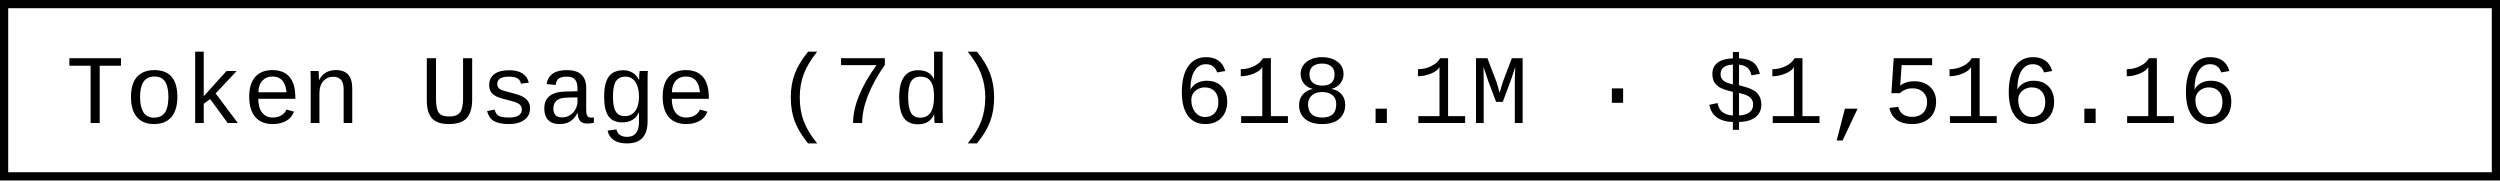
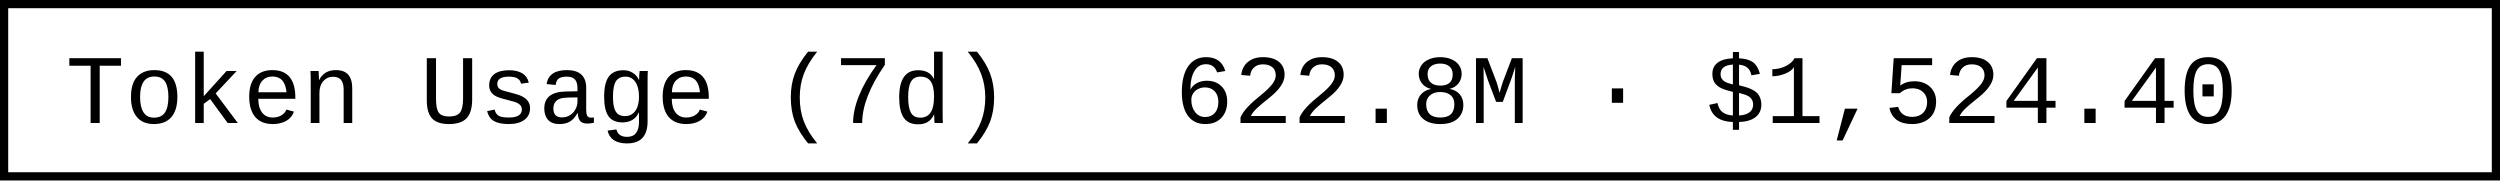
- <svg xmlns="http://www.w3.org/2000/svg" width="304.8" height="22" role="img" aria-label="Token Usage (7d): 618.1M · $1,516.16">
+ <svg xmlns="http://www.w3.org/2000/svg" width="304.8" height="22" role="img" aria-label="Token Usage (7d): 622.8M · $1,524.40">
  <rect x="0.5" y="0.5" width="303.8" height="21" fill="#fff" stroke="#000" stroke-width="1" />
  <g font-family="'Consolas','Monaco','Courier New',monospace" font-size="12" fill="#000">
    <text x="8" y="15">Token Usage (7d)</text>
-     <text x="143.2" y="15">618.1M · $1,516.16</text>
+     <text x="143.2" y="15">622.8M · $1,524.40</text>
  </g>
</svg>
